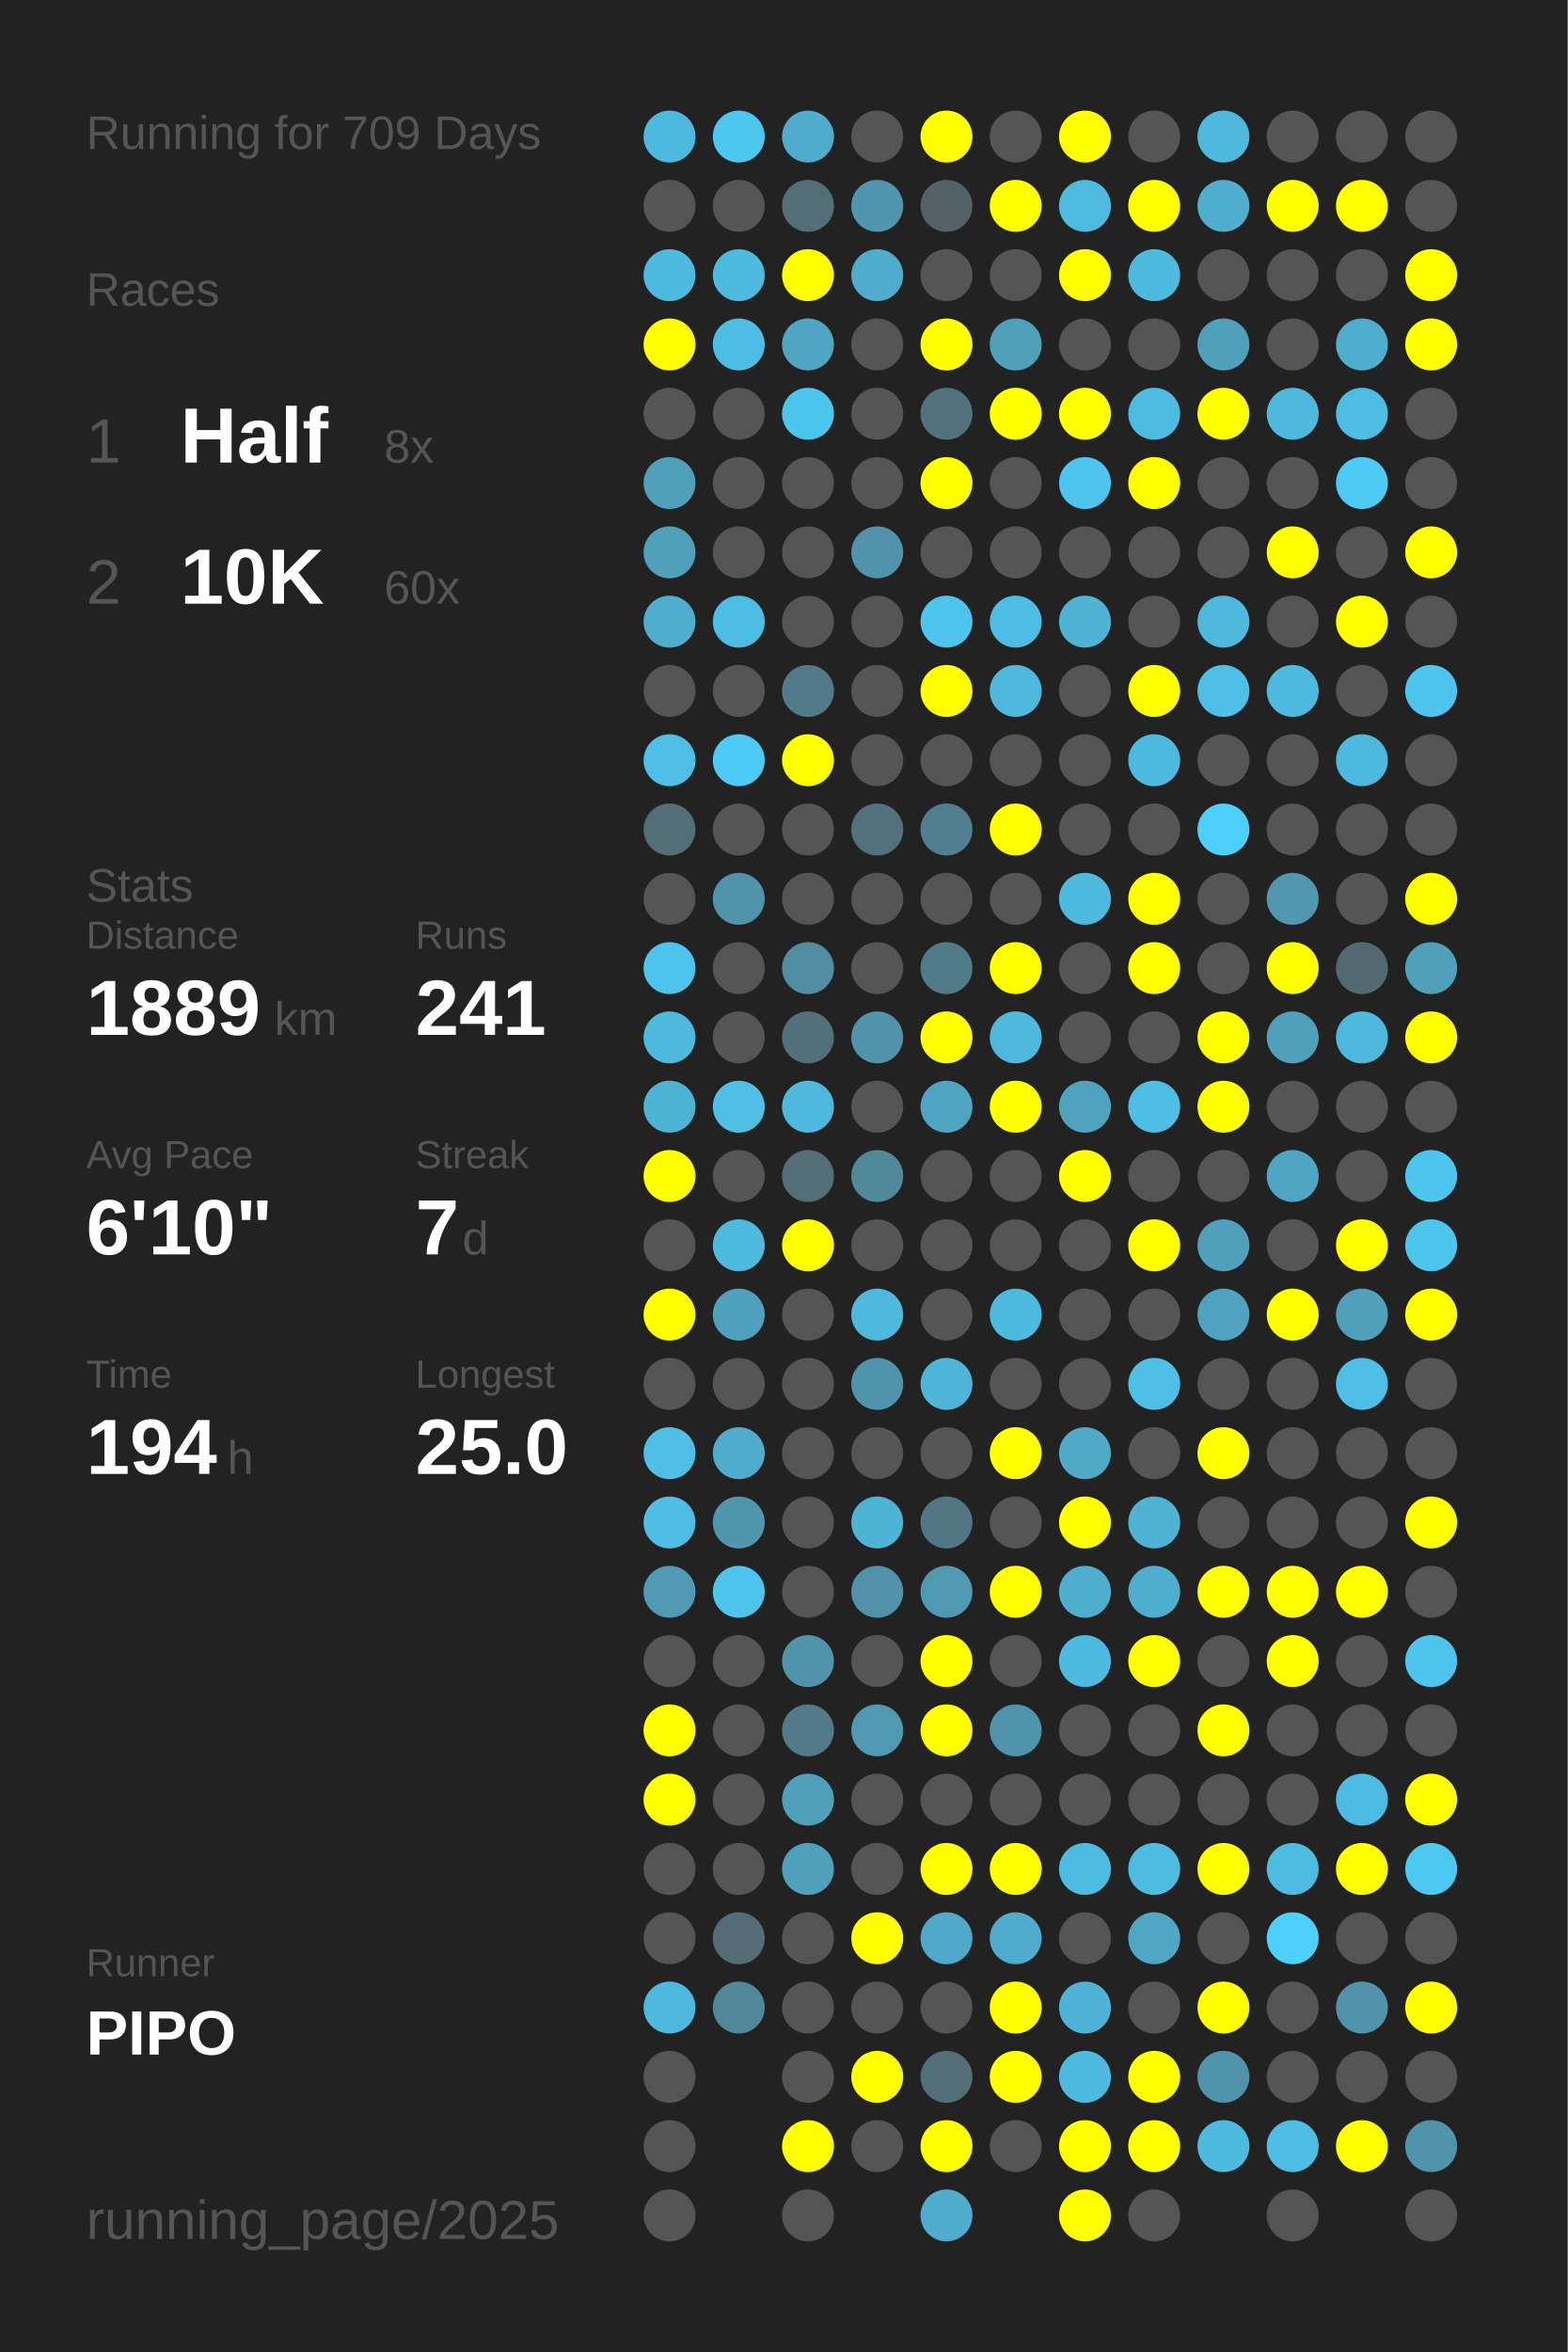
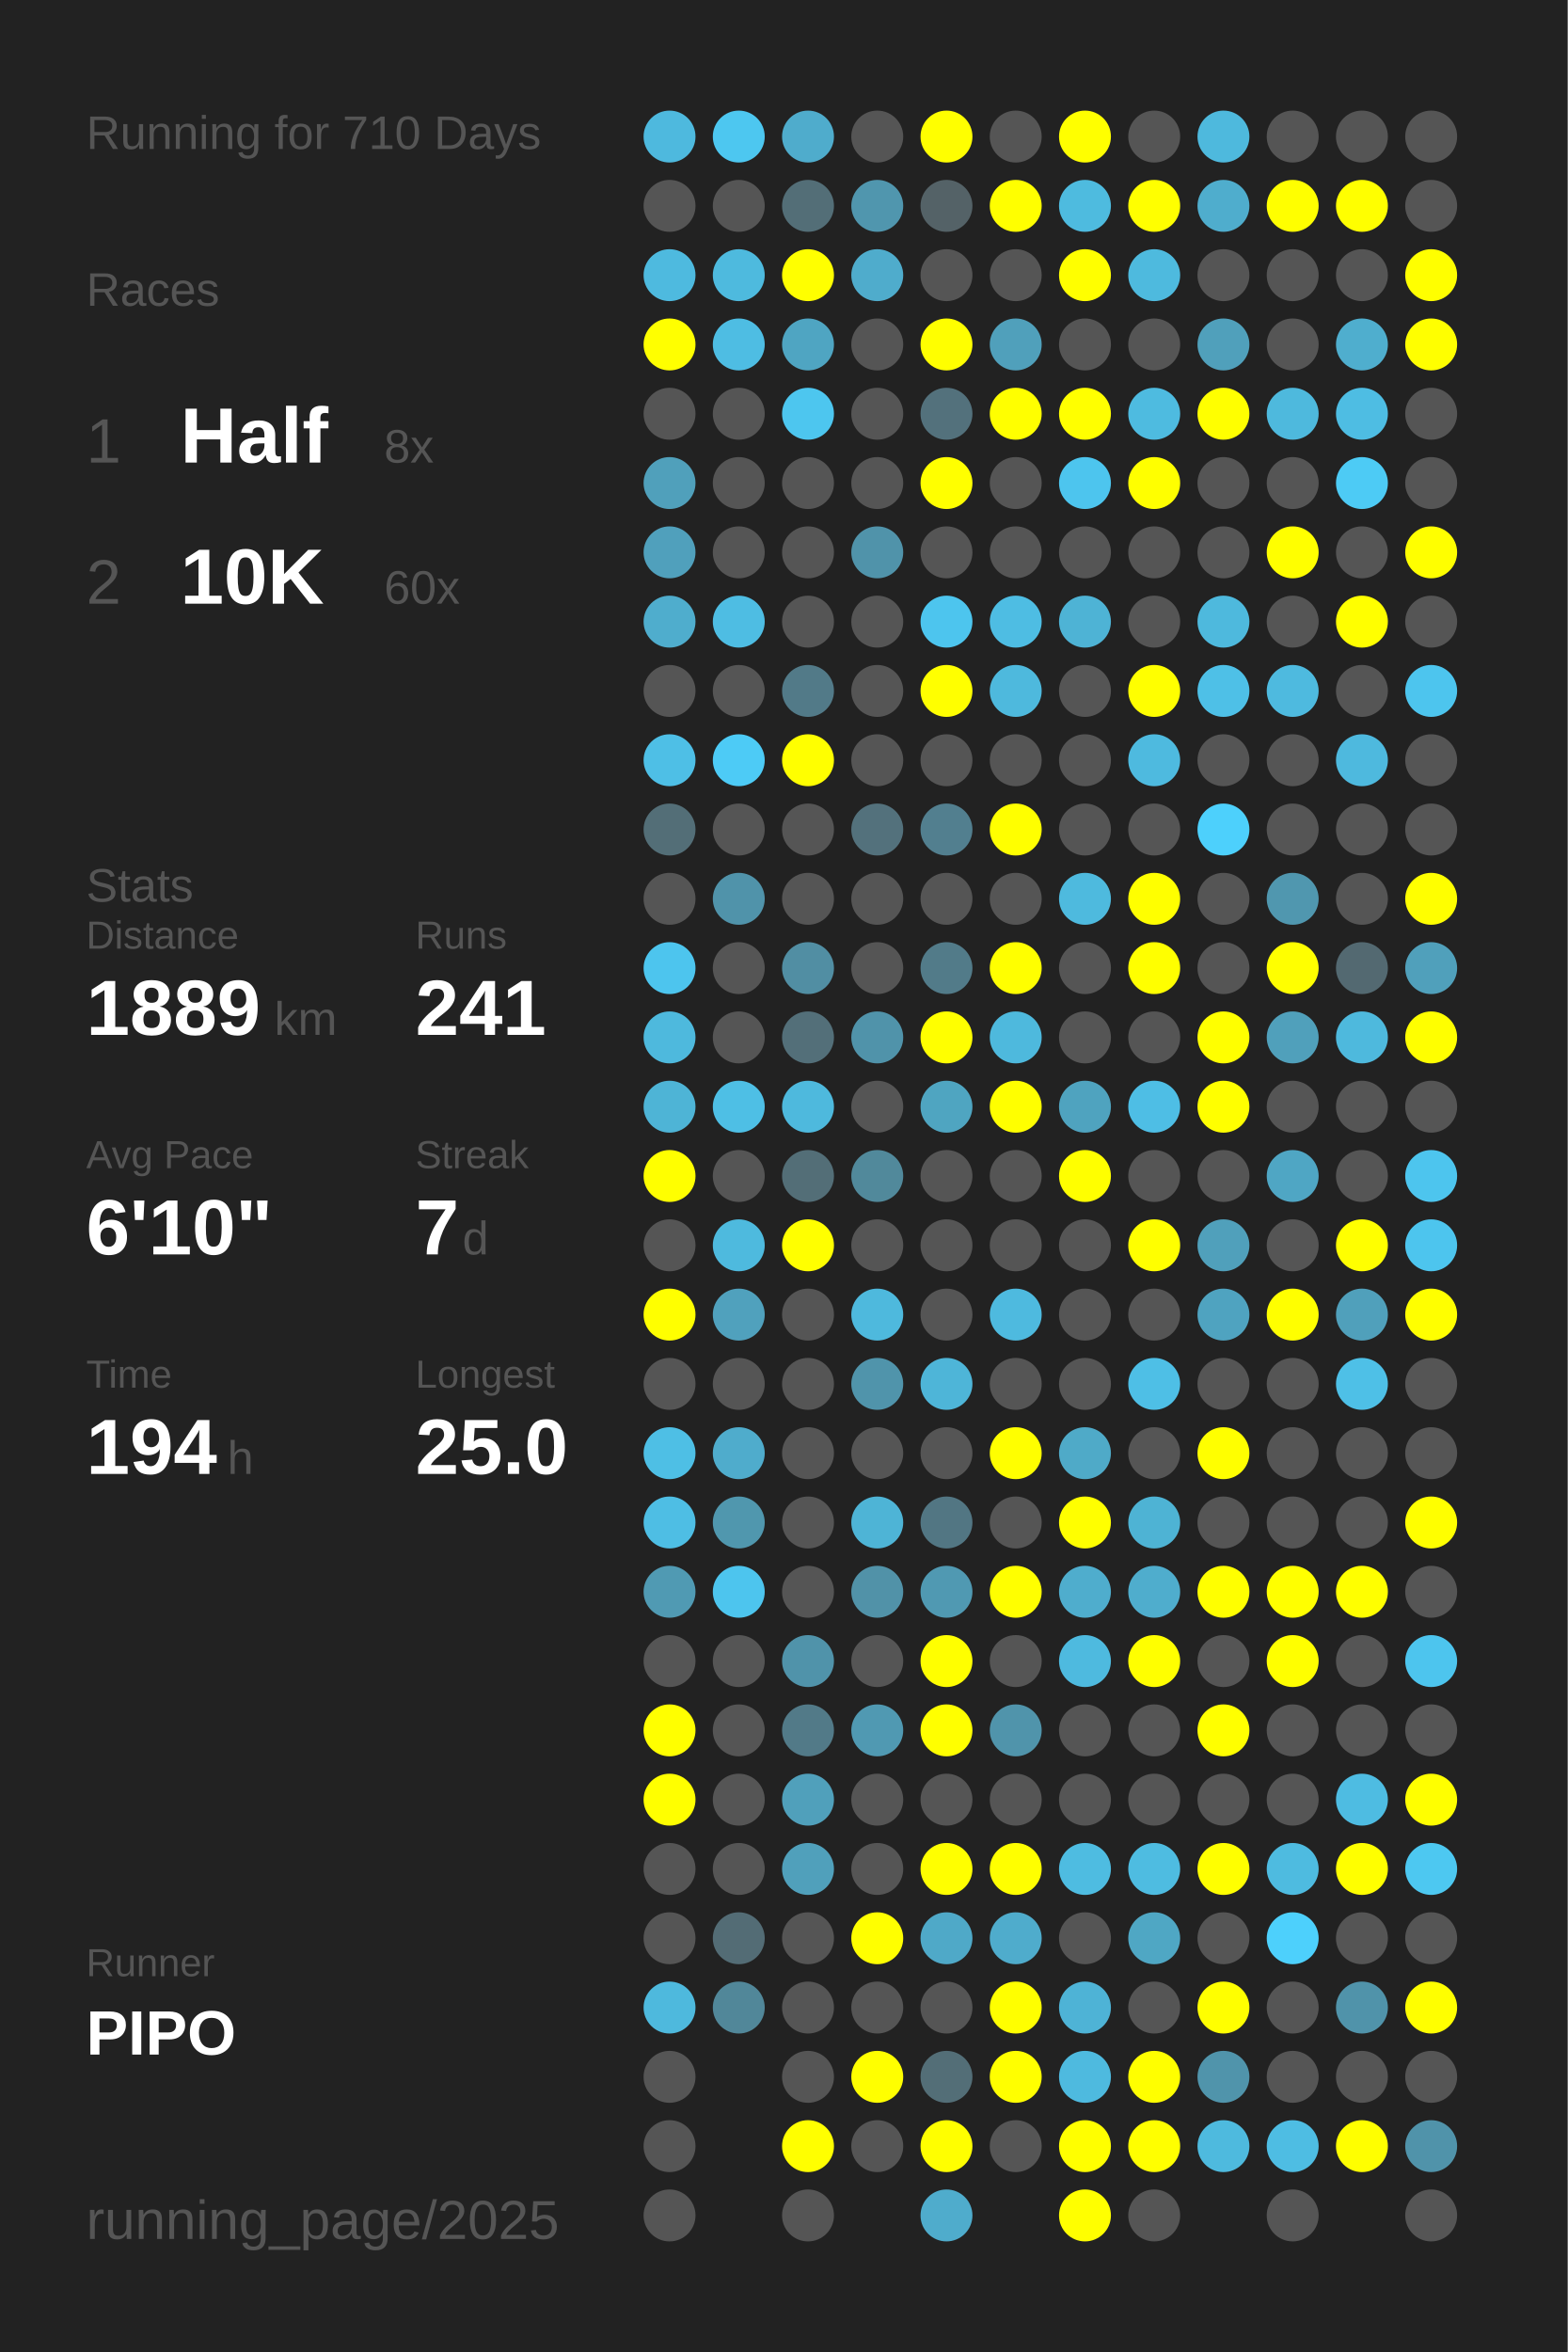
<svg xmlns="http://www.w3.org/2000/svg" baseProfile="full" height="300mm" version="1.1" viewBox="0,0,200,300" width="200mm">
  <defs />
  <rect fill="#222222" height="300" width="200" x="0" y="0" />
-   <text fill="#555555" style="font-size:6px; font-family:Arial;" x="11" y="19">Running for 709 Days</text>
+   <text fill="#555555" style="font-size:6px; font-family:Arial;" x="11" y="19">Running for 710 Days</text>
  <text fill="#555555" style="font-size:6px; font-family:Arial;" x="11" y="39">Races</text>
  <text fill="#555555" style="font-size:8px; font-family:Arial;" x="11" y="59">1</text>
  <text fill="#FFFFFF" style="font-size:10px; font-family:Arial; font-weight:bold;" x="23" y="59">Half</text>
  <text fill="#555555" style="font-size:6px; font-family:Arial;" x="49" y="59">8x</text>
  <text fill="#555555" style="font-size:8px; font-family:Arial;" x="11" y="77">2</text>
  <text fill="#FFFFFF" style="font-size:10px; font-family:Arial; font-weight:bold;" x="23" y="77">10K</text>
  <text fill="#555555" style="font-size:6px; font-family:Arial;" x="49" y="77">60x</text>
  <text fill="#555555" style="font-size:6px; font-family:Arial;" x="11" y="115">Stats</text>
  <text fill="#555555" style="font-size:5px; font-family:Arial;" x="11" y="121">Distance</text>
  <text fill="#FFFFFF" style="font-size:10px; font-family:Arial; font-weight:bold;" x="11" y="132">1889</text>
  <text fill="#555555" style="font-size:6px; font-family:Arial;" x="35" y="132">km</text>
  <text fill="#555555" style="font-size:5px; font-family:Arial;" x="53" y="121">Runs</text>
  <text fill="#FFFFFF" style="font-size:10px; font-family:Arial; font-weight:bold;" x="53" y="132">241</text>
  <text fill="#555555" style="font-size:5px; font-family:Arial;" x="11" y="149">Avg Pace</text>
  <text fill="#FFFFFF" style="font-size:10px; font-family:Arial; font-weight:bold;" x="11" y="160">6'10"</text>
  <text fill="#555555" style="font-size:5px; font-family:Arial;" x="53" y="149">Streak</text>
  <text fill="#FFFFFF" style="font-size:10px; font-family:Arial; font-weight:bold;" x="53" y="160">7</text>
  <text fill="#555555" style="font-size:6px; font-family:Arial;" x="59" y="160">d</text>
  <text fill="#555555" style="font-size:5px; font-family:Arial;" x="11" y="177">Time</text>
  <text fill="#FFFFFF" style="font-size:10px; font-family:Arial; font-weight:bold;" x="11" y="188">194</text>
  <text fill="#555555" style="font-size:6px; font-family:Arial;" x="29" y="188">h</text>
  <text fill="#555555" style="font-size:5px; font-family:Arial;" x="53" y="177">Longest</text>
  <text fill="#FFFFFF" style="font-size:10px; font-family:Arial; font-weight:bold;" x="53" y="188">25.0</text>
  <text fill="#555555" style="font-size:5px; font-family:Arial;" x="11" y="252.065">Runner</text>
  <text fill="#FFFFFF" style="font-size:8px; font-family:Arial; font-weight:bold;" x="11" y="262.065">PIPO</text>
  <text fill="#555555" style="font-size:7px; font-family:Arial;" x="11" y="285.581">running_page/2025</text>
  <circle cx="85.417" cy="17.419" fill="#4eb9de" r="3.312" />
  <circle cx="85.417" cy="26.258" fill="#555555" r="3.312" />
  <circle cx="85.417" cy="35.097" fill="#4ebadf" r="3.312" />
  <circle cx="85.417" cy="43.935" fill="#FFFF00" r="3.312" />
  <circle cx="85.417" cy="52.774" fill="#555555" r="3.312" />
  <circle cx="85.417" cy="61.613" fill="#50a0bb" r="3.312" />
  <circle cx="85.417" cy="70.452" fill="#50a0bc" r="3.312" />
  <circle cx="85.417" cy="79.29" fill="#4fadcd" r="3.312" />
  <circle cx="85.417" cy="88.129" fill="#555555" r="3.312" />
  <circle cx="85.417" cy="96.968" fill="#4ebfe6" r="3.312" />
  <circle cx="85.417" cy="105.806" fill="#536e77" r="3.312" />
  <circle cx="85.417" cy="114.645" fill="#555555" r="3.312" />
  <circle cx="85.417" cy="123.484" fill="#4dc5ee" r="3.312" />
  <circle cx="85.417" cy="132.323" fill="#4eb9dd" r="3.312" />
  <circle cx="85.417" cy="141.161" fill="#4eb4d6" r="3.312" />
  <circle cx="85.417" cy="150" fill="#FFFF00" r="3.312" />
  <circle cx="85.417" cy="158.839" fill="#555555" r="3.312" />
  <circle cx="85.417" cy="167.677" fill="#FFFF00" r="3.312" />
  <circle cx="85.417" cy="176.516" fill="#555555" r="3.312" />
  <circle cx="85.417" cy="185.355" fill="#4ebfe5" r="3.312" />
  <circle cx="85.417" cy="194.194" fill="#4ebee4" r="3.312" />
  <circle cx="85.417" cy="203.032" fill="#509ab3" r="3.312" />
  <circle cx="85.417" cy="211.871" fill="#555555" r="3.312" />
  <circle cx="85.417" cy="220.71" fill="#FFFF00" r="3.312" />
  <circle cx="85.417" cy="229.548" fill="#FFFF00" r="3.312" />
  <circle cx="85.417" cy="238.387" fill="#555555" r="3.312" />
  <circle cx="85.417" cy="247.226" fill="#555555" r="3.312" />
  <circle cx="85.417" cy="256.065" fill="#4eb9dd" r="3.312" />
  <circle cx="85.417" cy="264.903" fill="#555555" r="3.312" />
  <circle cx="85.417" cy="273.742" fill="#555555" r="3.312" />
  <circle cx="85.417" cy="282.581" fill="#555555" r="3.312" />
  <circle cx="94.25" cy="17.419" fill="#4dc7f0" r="3.312" />
  <circle cx="94.25" cy="26.258" fill="#555555" r="3.312" />
  <circle cx="94.25" cy="35.097" fill="#4ebade" r="3.312" />
  <circle cx="94.25" cy="43.935" fill="#4ebde3" r="3.312" />
  <circle cx="94.25" cy="52.774" fill="#555555" r="3.312" />
  <circle cx="94.25" cy="61.613" fill="#555555" r="3.312" />
  <circle cx="94.25" cy="70.452" fill="#555555" r="3.312" />
  <circle cx="94.25" cy="79.29" fill="#4ebde3" r="3.312" />
  <circle cx="94.25" cy="88.129" fill="#555555" r="3.312" />
  <circle cx="94.25" cy="96.968" fill="#4dcbf6" r="3.312" />
  <circle cx="94.25" cy="105.806" fill="#555555" r="3.312" />
  <circle cx="94.25" cy="114.645" fill="#5093aa" r="3.312" />
  <circle cx="94.25" cy="123.484" fill="#555555" r="3.312" />
  <circle cx="94.25" cy="132.323" fill="#555555" r="3.312" />
  <circle cx="94.25" cy="141.161" fill="#4ebfe5" r="3.312" />
  <circle cx="94.25" cy="150" fill="#555555" r="3.312" />
  <circle cx="94.25" cy="158.839" fill="#4ebade" r="3.312" />
  <circle cx="94.25" cy="167.677" fill="#50a1bd" r="3.312" />
  <circle cx="94.25" cy="176.516" fill="#555555" r="3.312" />
  <circle cx="94.25" cy="185.355" fill="#4faccc" r="3.312" />
  <circle cx="94.25" cy="194.194" fill="#5097ae" r="3.312" />
  <circle cx="94.25" cy="203.032" fill="#4dc5ee" r="3.312" />
  <circle cx="94.25" cy="211.871" fill="#555555" r="3.312" />
  <circle cx="94.25" cy="220.71" fill="#555555" r="3.312" />
  <circle cx="94.25" cy="229.548" fill="#555555" r="3.312" />
  <circle cx="94.25" cy="238.387" fill="#555555" r="3.312" />
  <circle cx="94.25" cy="247.226" fill="#536c75" r="3.312" />
  <circle cx="94.25" cy="256.065" fill="#518799" r="3.312" />
  <circle cx="103.083" cy="17.419" fill="#4faccc" r="3.312" />
  <circle cx="103.083" cy="26.258" fill="#536e77" r="3.312" />
  <circle cx="103.083" cy="35.097" fill="#FFFF00" r="3.312" />
  <circle cx="103.083" cy="43.935" fill="#4fa5c2" r="3.312" />
  <circle cx="103.083" cy="52.774" fill="#4dc6ef" r="3.312" />
  <circle cx="103.083" cy="61.613" fill="#555555" r="3.312" />
  <circle cx="103.083" cy="70.452" fill="#555555" r="3.312" />
  <circle cx="103.083" cy="79.29" fill="#555555" r="3.312" />
  <circle cx="103.083" cy="88.129" fill="#527a88" r="3.312" />
  <circle cx="103.083" cy="96.968" fill="#FFFF00" r="3.312" />
  <circle cx="103.083" cy="105.806" fill="#555555" r="3.312" />
  <circle cx="103.083" cy="114.645" fill="#555555" r="3.312" />
  <circle cx="103.083" cy="123.484" fill="#518ea3" r="3.312" />
  <circle cx="103.083" cy="132.323" fill="#536f79" r="3.312" />
  <circle cx="103.083" cy="141.161" fill="#4eb9dd" r="3.312" />
  <circle cx="103.083" cy="150" fill="#536e77" r="3.312" />
  <circle cx="103.083" cy="158.839" fill="#FFFF00" r="3.312" />
  <circle cx="103.083" cy="167.677" fill="#555555" r="3.312" />
  <circle cx="103.083" cy="176.516" fill="#555555" r="3.312" />
  <circle cx="103.083" cy="185.355" fill="#555555" r="3.312" />
  <circle cx="103.083" cy="194.194" fill="#555555" r="3.312" />
  <circle cx="103.083" cy="203.032" fill="#555555" r="3.312" />
  <circle cx="103.083" cy="211.871" fill="#5093aa" r="3.312" />
  <circle cx="103.083" cy="220.71" fill="#527a88" r="3.312" />
  <circle cx="103.083" cy="229.548" fill="#50a0bb" r="3.312" />
  <circle cx="103.083" cy="238.387" fill="#50a0bb" r="3.312" />
  <circle cx="103.083" cy="247.226" fill="#555555" r="3.312" />
  <circle cx="103.083" cy="256.065" fill="#555555" r="3.312" />
  <circle cx="103.083" cy="264.903" fill="#555555" r="3.312" />
  <circle cx="103.083" cy="273.742" fill="#FFFF00" r="3.312" />
  <circle cx="103.083" cy="282.581" fill="#555555" r="3.312" />
  <circle cx="111.917" cy="17.419" fill="#555555" r="3.312" />
  <circle cx="111.917" cy="26.258" fill="#5096ae" r="3.312" />
  <circle cx="111.917" cy="35.097" fill="#4faccc" r="3.312" />
  <circle cx="111.917" cy="43.935" fill="#555555" r="3.312" />
  <circle cx="111.917" cy="52.774" fill="#555555" r="3.312" />
  <circle cx="111.917" cy="61.613" fill="#555555" r="3.312" />
  <circle cx="111.917" cy="70.452" fill="#5093aa" r="3.312" />
  <circle cx="111.917" cy="79.29" fill="#555555" r="3.312" />
  <circle cx="111.917" cy="88.129" fill="#555555" r="3.312" />
  <circle cx="111.917" cy="96.968" fill="#555555" r="3.312" />
  <circle cx="111.917" cy="105.806" fill="#53717c" r="3.312" />
  <circle cx="111.917" cy="114.645" fill="#555555" r="3.312" />
  <circle cx="111.917" cy="123.484" fill="#555555" r="3.312" />
  <circle cx="111.917" cy="132.323" fill="#5093aa" r="3.312" />
  <circle cx="111.917" cy="141.161" fill="#555555" r="3.312" />
  <circle cx="111.917" cy="150" fill="#51899b" r="3.312" />
  <circle cx="111.917" cy="158.839" fill="#555555" r="3.312" />
  <circle cx="111.917" cy="167.677" fill="#4eb9dd" r="3.312" />
  <circle cx="111.917" cy="176.516" fill="#5094ab" r="3.312" />
  <circle cx="111.917" cy="185.355" fill="#555555" r="3.312" />
  <circle cx="111.917" cy="194.194" fill="#4eb4d6" r="3.312" />
  <circle cx="111.917" cy="203.032" fill="#5192a8" r="3.312" />
  <circle cx="111.917" cy="211.871" fill="#555555" r="3.312" />
  <circle cx="111.917" cy="220.71" fill="#5099b2" r="3.312" />
  <circle cx="111.917" cy="229.548" fill="#555555" r="3.312" />
  <circle cx="111.917" cy="238.387" fill="#555555" r="3.312" />
  <circle cx="111.917" cy="247.226" fill="#FFFF00" r="3.312" />
  <circle cx="111.917" cy="256.065" fill="#555555" r="3.312" />
  <circle cx="111.917" cy="264.903" fill="#FFFF00" r="3.312" />
  <circle cx="111.917" cy="273.742" fill="#555555" r="3.312" />
  <circle cx="120.75" cy="17.419" fill="#FFFF00" r="3.312" />
  <circle cx="120.75" cy="26.258" fill="#546267" r="3.312" />
  <circle cx="120.75" cy="35.097" fill="#555555" r="3.312" />
  <circle cx="120.75" cy="43.935" fill="#FFFF00" r="3.312" />
  <circle cx="120.75" cy="52.774" fill="#53717c" r="3.312" />
  <circle cx="120.75" cy="61.613" fill="#FFFF00" r="3.312" />
  <circle cx="120.75" cy="70.452" fill="#555555" r="3.312" />
  <circle cx="120.75" cy="79.29" fill="#4dc5ee" r="3.312" />
  <circle cx="120.75" cy="88.129" fill="#FFFF00" r="3.312" />
  <circle cx="120.75" cy="96.968" fill="#555555" r="3.312" />
  <circle cx="120.75" cy="105.806" fill="#527f8f" r="3.312" />
  <circle cx="120.75" cy="114.645" fill="#555555" r="3.312" />
  <circle cx="120.75" cy="123.484" fill="#527b89" r="3.312" />
  <circle cx="120.75" cy="132.323" fill="#FFFF00" r="3.312" />
  <circle cx="120.75" cy="141.161" fill="#4fa5c1" r="3.312" />
  <circle cx="120.75" cy="150" fill="#555555" r="3.312" />
  <circle cx="120.75" cy="158.839" fill="#555555" r="3.312" />
  <circle cx="120.75" cy="167.677" fill="#555555" r="3.312" />
  <circle cx="120.75" cy="176.516" fill="#4eb5d8" r="3.312" />
  <circle cx="120.75" cy="185.355" fill="#555555" r="3.312" />
  <circle cx="120.75" cy="194.194" fill="#527683" r="3.312" />
  <circle cx="120.75" cy="203.032" fill="#5099b2" r="3.312" />
  <circle cx="120.75" cy="211.871" fill="#FFFF00" r="3.312" />
  <circle cx="120.75" cy="220.71" fill="#FFFF00" r="3.312" />
  <circle cx="120.75" cy="229.548" fill="#555555" r="3.312" />
  <circle cx="120.75" cy="238.387" fill="#FFFF00" r="3.312" />
  <circle cx="120.75" cy="247.226" fill="#4fa9c8" r="3.312" />
  <circle cx="120.75" cy="256.065" fill="#555555" r="3.312" />
  <circle cx="120.75" cy="264.903" fill="#536e77" r="3.312" />
  <circle cx="120.75" cy="273.742" fill="#FFFF00" r="3.312" />
  <circle cx="120.75" cy="282.581" fill="#4faccc" r="3.312" />
  <circle cx="129.583" cy="17.419" fill="#555555" r="3.312" />
  <circle cx="129.583" cy="26.258" fill="#FFFF00" r="3.312" />
  <circle cx="129.583" cy="35.097" fill="#555555" r="3.312" />
  <circle cx="129.583" cy="43.935" fill="#50a0bb" r="3.312" />
  <circle cx="129.583" cy="52.774" fill="#FFFF00" r="3.312" />
  <circle cx="129.583" cy="61.613" fill="#555555" r="3.312" />
  <circle cx="129.583" cy="70.452" fill="#555555" r="3.312" />
  <circle cx="129.583" cy="79.29" fill="#4ebde3" r="3.312" />
  <circle cx="129.583" cy="88.129" fill="#4eb9dd" r="3.312" />
  <circle cx="129.583" cy="96.968" fill="#555555" r="3.312" />
  <circle cx="129.583" cy="105.806" fill="#FFFF00" r="3.312" />
  <circle cx="129.583" cy="114.645" fill="#555555" r="3.312" />
  <circle cx="129.583" cy="123.484" fill="#FFFF00" r="3.312" />
  <circle cx="129.583" cy="132.323" fill="#4eb9dd" r="3.312" />
  <circle cx="129.583" cy="141.161" fill="#FFFF00" r="3.312" />
  <circle cx="129.583" cy="150" fill="#555555" r="3.312" />
  <circle cx="129.583" cy="158.839" fill="#555555" r="3.312" />
  <circle cx="129.583" cy="167.677" fill="#4ebadf" r="3.312" />
  <circle cx="129.583" cy="176.516" fill="#555555" r="3.312" />
  <circle cx="129.583" cy="185.355" fill="#FFFF00" r="3.312" />
  <circle cx="129.583" cy="194.194" fill="#555555" r="3.312" />
  <circle cx="129.583" cy="203.032" fill="#FFFF00" r="3.312" />
  <circle cx="129.583" cy="211.871" fill="#555555" r="3.312" />
  <circle cx="129.583" cy="220.71" fill="#5094ab" r="3.312" />
  <circle cx="129.583" cy="229.548" fill="#555555" r="3.312" />
  <circle cx="129.583" cy="238.387" fill="#FFFF00" r="3.312" />
  <circle cx="129.583" cy="247.226" fill="#4faccc" r="3.312" />
  <circle cx="129.583" cy="256.065" fill="#FFFF00" r="3.312" />
  <circle cx="129.583" cy="264.903" fill="#FFFF00" r="3.312" />
  <circle cx="129.583" cy="273.742" fill="#555555" r="3.312" />
  <circle cx="138.417" cy="17.419" fill="#FFFF00" r="3.312" />
  <circle cx="138.417" cy="26.258" fill="#4ebbdf" r="3.312" />
  <circle cx="138.417" cy="35.097" fill="#FFFF00" r="3.312" />
  <circle cx="138.417" cy="43.935" fill="#555555" r="3.312" />
  <circle cx="138.417" cy="52.774" fill="#FFFF00" r="3.312" />
  <circle cx="138.417" cy="61.613" fill="#4dc5ee" r="3.312" />
  <circle cx="138.417" cy="70.452" fill="#555555" r="3.312" />
  <circle cx="138.417" cy="79.29" fill="#4eb3d5" r="3.312" />
  <circle cx="138.417" cy="88.129" fill="#555555" r="3.312" />
  <circle cx="138.417" cy="96.968" fill="#555555" r="3.312" />
  <circle cx="138.417" cy="105.806" fill="#555555" r="3.312" />
  <circle cx="138.417" cy="114.645" fill="#4ebade" r="3.312" />
  <circle cx="138.417" cy="123.484" fill="#555555" r="3.312" />
  <circle cx="138.417" cy="132.323" fill="#555555" r="3.312" />
  <circle cx="138.417" cy="141.161" fill="#4fa3bf" r="3.312" />
  <circle cx="138.417" cy="150" fill="#FFFF00" r="3.312" />
  <circle cx="138.417" cy="158.839" fill="#555555" r="3.312" />
  <circle cx="138.417" cy="167.677" fill="#555555" r="3.312" />
  <circle cx="138.417" cy="176.516" fill="#555555" r="3.312" />
  <circle cx="138.417" cy="185.355" fill="#4faac8" r="3.312" />
  <circle cx="138.417" cy="194.194" fill="#FFFF00" r="3.312" />
  <circle cx="138.417" cy="203.032" fill="#4fadcd" r="3.312" />
  <circle cx="138.417" cy="211.871" fill="#4ebadf" r="3.312" />
  <circle cx="138.417" cy="220.71" fill="#555555" r="3.312" />
  <circle cx="138.417" cy="229.548" fill="#555555" r="3.312" />
  <circle cx="138.417" cy="238.387" fill="#4ebce1" r="3.312" />
  <circle cx="138.417" cy="247.226" fill="#555555" r="3.312" />
  <circle cx="138.417" cy="256.065" fill="#4eb3d6" r="3.312" />
  <circle cx="138.417" cy="264.903" fill="#4ebadf" r="3.312" />
  <circle cx="138.417" cy="273.742" fill="#FFFF00" r="3.312" />
  <circle cx="138.417" cy="282.581" fill="#FFFF00" r="3.312" />
  <circle cx="147.25" cy="17.419" fill="#555555" r="3.312" />
  <circle cx="147.25" cy="26.258" fill="#FFFF00" r="3.312" />
  <circle cx="147.25" cy="35.097" fill="#4ebade" r="3.312" />
  <circle cx="147.25" cy="43.935" fill="#555555" r="3.312" />
  <circle cx="147.25" cy="52.774" fill="#4ebbe0" r="3.312" />
  <circle cx="147.25" cy="61.613" fill="#FFFF00" r="3.312" />
  <circle cx="147.25" cy="70.452" fill="#555555" r="3.312" />
  <circle cx="147.25" cy="79.29" fill="#555555" r="3.312" />
  <circle cx="147.25" cy="88.129" fill="#FFFF00" r="3.312" />
  <circle cx="147.25" cy="96.968" fill="#4ebadf" r="3.312" />
  <circle cx="147.25" cy="105.806" fill="#555555" r="3.312" />
  <circle cx="147.25" cy="114.645" fill="#FFFF00" r="3.312" />
  <circle cx="147.25" cy="123.484" fill="#FFFF00" r="3.312" />
  <circle cx="147.25" cy="132.323" fill="#555555" r="3.312" />
  <circle cx="147.25" cy="141.161" fill="#4ebee5" r="3.312" />
  <circle cx="147.25" cy="150" fill="#555555" r="3.312" />
  <circle cx="147.25" cy="158.839" fill="#FFFF00" r="3.312" />
  <circle cx="147.25" cy="167.677" fill="#555555" r="3.312" />
  <circle cx="147.25" cy="176.516" fill="#4ebfe6" r="3.312" />
  <circle cx="147.25" cy="185.355" fill="#555555" r="3.312" />
  <circle cx="147.25" cy="194.194" fill="#4eb3d4" r="3.312" />
  <circle cx="147.25" cy="203.032" fill="#4fadcd" r="3.312" />
  <circle cx="147.25" cy="211.871" fill="#FFFF00" r="3.312" />
  <circle cx="147.25" cy="220.71" fill="#555555" r="3.312" />
  <circle cx="147.25" cy="229.548" fill="#555555" r="3.312" />
  <circle cx="147.25" cy="238.387" fill="#4ebce1" r="3.312" />
  <circle cx="147.25" cy="247.226" fill="#4fa7c4" r="3.312" />
  <circle cx="147.25" cy="256.065" fill="#555555" r="3.312" />
  <circle cx="147.25" cy="264.903" fill="#FFFF00" r="3.312" />
  <circle cx="147.25" cy="273.742" fill="#FFFF00" r="3.312" />
  <circle cx="147.25" cy="282.581" fill="#555555" r="3.312" />
  <circle cx="156.083" cy="17.419" fill="#4eb9dd" r="3.312" />
  <circle cx="156.083" cy="26.258" fill="#4fadcd" r="3.312" />
  <circle cx="156.083" cy="35.097" fill="#555555" r="3.312" />
  <circle cx="156.083" cy="43.935" fill="#50a0bb" r="3.312" />
  <circle cx="156.083" cy="52.774" fill="#FFFF00" r="3.312" />
  <circle cx="156.083" cy="61.613" fill="#555555" r="3.312" />
  <circle cx="156.083" cy="70.452" fill="#555555" r="3.312" />
  <circle cx="156.083" cy="79.29" fill="#4eb9dd" r="3.312" />
  <circle cx="156.083" cy="88.129" fill="#4ec0e7" r="3.312" />
  <circle cx="156.083" cy="96.968" fill="#555555" r="3.312" />
  <circle cx="156.083" cy="105.806" fill="#4dd0fc" r="3.312" />
  <circle cx="156.083" cy="114.645" fill="#555555" r="3.312" />
  <circle cx="156.083" cy="123.484" fill="#555555" r="3.312" />
  <circle cx="156.083" cy="132.323" fill="#FFFF00" r="3.312" />
  <circle cx="156.083" cy="141.161" fill="#FFFF00" r="3.312" />
  <circle cx="156.083" cy="150" fill="#555555" r="3.312" />
  <circle cx="156.083" cy="158.839" fill="#50a0bb" r="3.312" />
  <circle cx="156.083" cy="167.677" fill="#4fa3c0" r="3.312" />
  <circle cx="156.083" cy="176.516" fill="#555555" r="3.312" />
  <circle cx="156.083" cy="185.355" fill="#FFFF00" r="3.312" />
  <circle cx="156.083" cy="194.194" fill="#555555" r="3.312" />
  <circle cx="156.083" cy="203.032" fill="#FFFF00" r="3.312" />
  <circle cx="156.083" cy="211.871" fill="#555555" r="3.312" />
  <circle cx="156.083" cy="220.71" fill="#FFFF00" r="3.312" />
  <circle cx="156.083" cy="229.548" fill="#555555" r="3.312" />
  <circle cx="156.083" cy="238.387" fill="#FFFF00" r="3.312" />
  <circle cx="156.083" cy="247.226" fill="#555555" r="3.312" />
  <circle cx="156.083" cy="256.065" fill="#FFFF00" r="3.312" />
  <circle cx="156.083" cy="264.903" fill="#5094ab" r="3.312" />
  <circle cx="156.083" cy="273.742" fill="#4ebade" r="3.312" />
  <circle cx="164.917" cy="17.419" fill="#555555" r="3.312" />
  <circle cx="164.917" cy="26.258" fill="#FFFF00" r="3.312" />
  <circle cx="164.917" cy="35.097" fill="#555555" r="3.312" />
  <circle cx="164.917" cy="43.935" fill="#555555" r="3.312" />
  <circle cx="164.917" cy="52.774" fill="#4eb9dd" r="3.312" />
  <circle cx="164.917" cy="61.613" fill="#555555" r="3.312" />
  <circle cx="164.917" cy="70.452" fill="#FFFF00" r="3.312" />
  <circle cx="164.917" cy="79.29" fill="#555555" r="3.312" />
  <circle cx="164.917" cy="88.129" fill="#4ebadf" r="3.312" />
  <circle cx="164.917" cy="96.968" fill="#555555" r="3.312" />
  <circle cx="164.917" cy="105.806" fill="#555555" r="3.312" />
  <circle cx="164.917" cy="114.645" fill="#5097af" r="3.312" />
  <circle cx="164.917" cy="123.484" fill="#FFFF00" r="3.312" />
  <circle cx="164.917" cy="132.323" fill="#50a0bb" r="3.312" />
  <circle cx="164.917" cy="141.161" fill="#555555" r="3.312" />
  <circle cx="164.917" cy="150" fill="#4fa6c4" r="3.312" />
  <circle cx="164.917" cy="158.839" fill="#555555" r="3.312" />
  <circle cx="164.917" cy="167.677" fill="#FFFF00" r="3.312" />
  <circle cx="164.917" cy="176.516" fill="#555555" r="3.312" />
  <circle cx="164.917" cy="185.355" fill="#555555" r="3.312" />
  <circle cx="164.917" cy="194.194" fill="#555555" r="3.312" />
  <circle cx="164.917" cy="203.032" fill="#FFFF00" r="3.312" />
  <circle cx="164.917" cy="211.871" fill="#FFFF00" r="3.312" />
  <circle cx="164.917" cy="220.71" fill="#555555" r="3.312" />
  <circle cx="164.917" cy="229.548" fill="#555555" r="3.312" />
  <circle cx="164.917" cy="238.387" fill="#4ebbe0" r="3.312" />
  <circle cx="164.917" cy="247.226" fill="#4dd0fc" r="3.312" />
  <circle cx="164.917" cy="256.065" fill="#555555" r="3.312" />
  <circle cx="164.917" cy="264.903" fill="#555555" r="3.312" />
  <circle cx="164.917" cy="273.742" fill="#4ebde3" r="3.312" />
  <circle cx="164.917" cy="282.581" fill="#555555" r="3.312" />
  <circle cx="173.75" cy="17.419" fill="#555555" r="3.312" />
  <circle cx="173.75" cy="26.258" fill="#FFFF00" r="3.312" />
  <circle cx="173.75" cy="35.097" fill="#555555" r="3.312" />
  <circle cx="173.75" cy="43.935" fill="#4faece" r="3.312" />
  <circle cx="173.75" cy="52.774" fill="#4ebde3" r="3.312" />
  <circle cx="173.75" cy="61.613" fill="#4dcbf5" r="3.312" />
  <circle cx="173.75" cy="70.452" fill="#555555" r="3.312" />
  <circle cx="173.75" cy="79.29" fill="#FFFF00" r="3.312" />
  <circle cx="173.75" cy="88.129" fill="#555555" r="3.312" />
  <circle cx="173.75" cy="96.968" fill="#4eb9de" r="3.312" />
  <circle cx="173.75" cy="105.806" fill="#555555" r="3.312" />
  <circle cx="173.75" cy="114.645" fill="#555555" r="3.312" />
  <circle cx="173.75" cy="123.484" fill="#536971" r="3.312" />
  <circle cx="173.75" cy="132.323" fill="#4eb9dd" r="3.312" />
  <circle cx="173.75" cy="141.161" fill="#555555" r="3.312" />
  <circle cx="173.75" cy="150" fill="#555555" r="3.312" />
  <circle cx="173.75" cy="158.839" fill="#FFFF00" r="3.312" />
  <circle cx="173.75" cy="167.677" fill="#50a0bb" r="3.312" />
  <circle cx="173.75" cy="176.516" fill="#4ec0e7" r="3.312" />
  <circle cx="173.75" cy="185.355" fill="#555555" r="3.312" />
  <circle cx="173.75" cy="194.194" fill="#555555" r="3.312" />
  <circle cx="173.75" cy="203.032" fill="#FFFF00" r="3.312" />
  <circle cx="173.75" cy="211.871" fill="#555555" r="3.312" />
  <circle cx="173.75" cy="220.71" fill="#555555" r="3.312" />
  <circle cx="173.75" cy="229.548" fill="#4ebce2" r="3.312" />
  <circle cx="173.75" cy="238.387" fill="#FFFF00" r="3.312" />
  <circle cx="173.75" cy="247.226" fill="#555555" r="3.312" />
  <circle cx="173.75" cy="256.065" fill="#5093aa" r="3.312" />
  <circle cx="173.75" cy="264.903" fill="#555555" r="3.312" />
  <circle cx="173.75" cy="273.742" fill="#FFFF00" r="3.312" />
  <circle cx="182.583" cy="17.419" fill="#555555" r="3.312" />
  <circle cx="182.583" cy="26.258" fill="#555555" r="3.312" />
  <circle cx="182.583" cy="35.097" fill="#FFFF00" r="3.312" />
  <circle cx="182.583" cy="43.935" fill="#FFFF00" r="3.312" />
  <circle cx="182.583" cy="52.774" fill="#555555" r="3.312" />
  <circle cx="182.583" cy="61.613" fill="#555555" r="3.312" />
  <circle cx="182.583" cy="70.452" fill="#FFFF00" r="3.312" />
  <circle cx="182.583" cy="79.29" fill="#555555" r="3.312" />
  <circle cx="182.583" cy="88.129" fill="#4dc5ee" r="3.312" />
  <circle cx="182.583" cy="96.968" fill="#555555" r="3.312" />
  <circle cx="182.583" cy="105.806" fill="#555555" r="3.312" />
  <circle cx="182.583" cy="114.645" fill="#FFFF00" r="3.312" />
  <circle cx="182.583" cy="123.484" fill="#50a0bb" r="3.312" />
  <circle cx="182.583" cy="132.323" fill="#FFFF00" r="3.312" />
  <circle cx="182.583" cy="141.161" fill="#555555" r="3.312" />
  <circle cx="182.583" cy="150" fill="#4dc5ee" r="3.312" />
  <circle cx="182.583" cy="158.839" fill="#4dc5ee" r="3.312" />
  <circle cx="182.583" cy="167.677" fill="#FFFF00" r="3.312" />
  <circle cx="182.583" cy="176.516" fill="#555555" r="3.312" />
  <circle cx="182.583" cy="185.355" fill="#555555" r="3.312" />
  <circle cx="182.583" cy="194.194" fill="#FFFF00" r="3.312" />
  <circle cx="182.583" cy="203.032" fill="#555555" r="3.312" />
  <circle cx="182.583" cy="211.871" fill="#4dc5ee" r="3.312" />
  <circle cx="182.583" cy="220.71" fill="#555555" r="3.312" />
  <circle cx="182.583" cy="229.548" fill="#FFFF00" r="3.312" />
  <circle cx="182.583" cy="238.387" fill="#4dc8f1" r="3.312" />
  <circle cx="182.583" cy="247.226" fill="#555555" r="3.312" />
  <circle cx="182.583" cy="256.065" fill="#FFFF00" r="3.312" />
  <circle cx="182.583" cy="264.903" fill="#555555" r="3.312" />
  <circle cx="182.583" cy="273.742" fill="#5093aa" r="3.312" />
  <circle cx="182.583" cy="282.581" fill="#555555" r="3.312" />
</svg>
